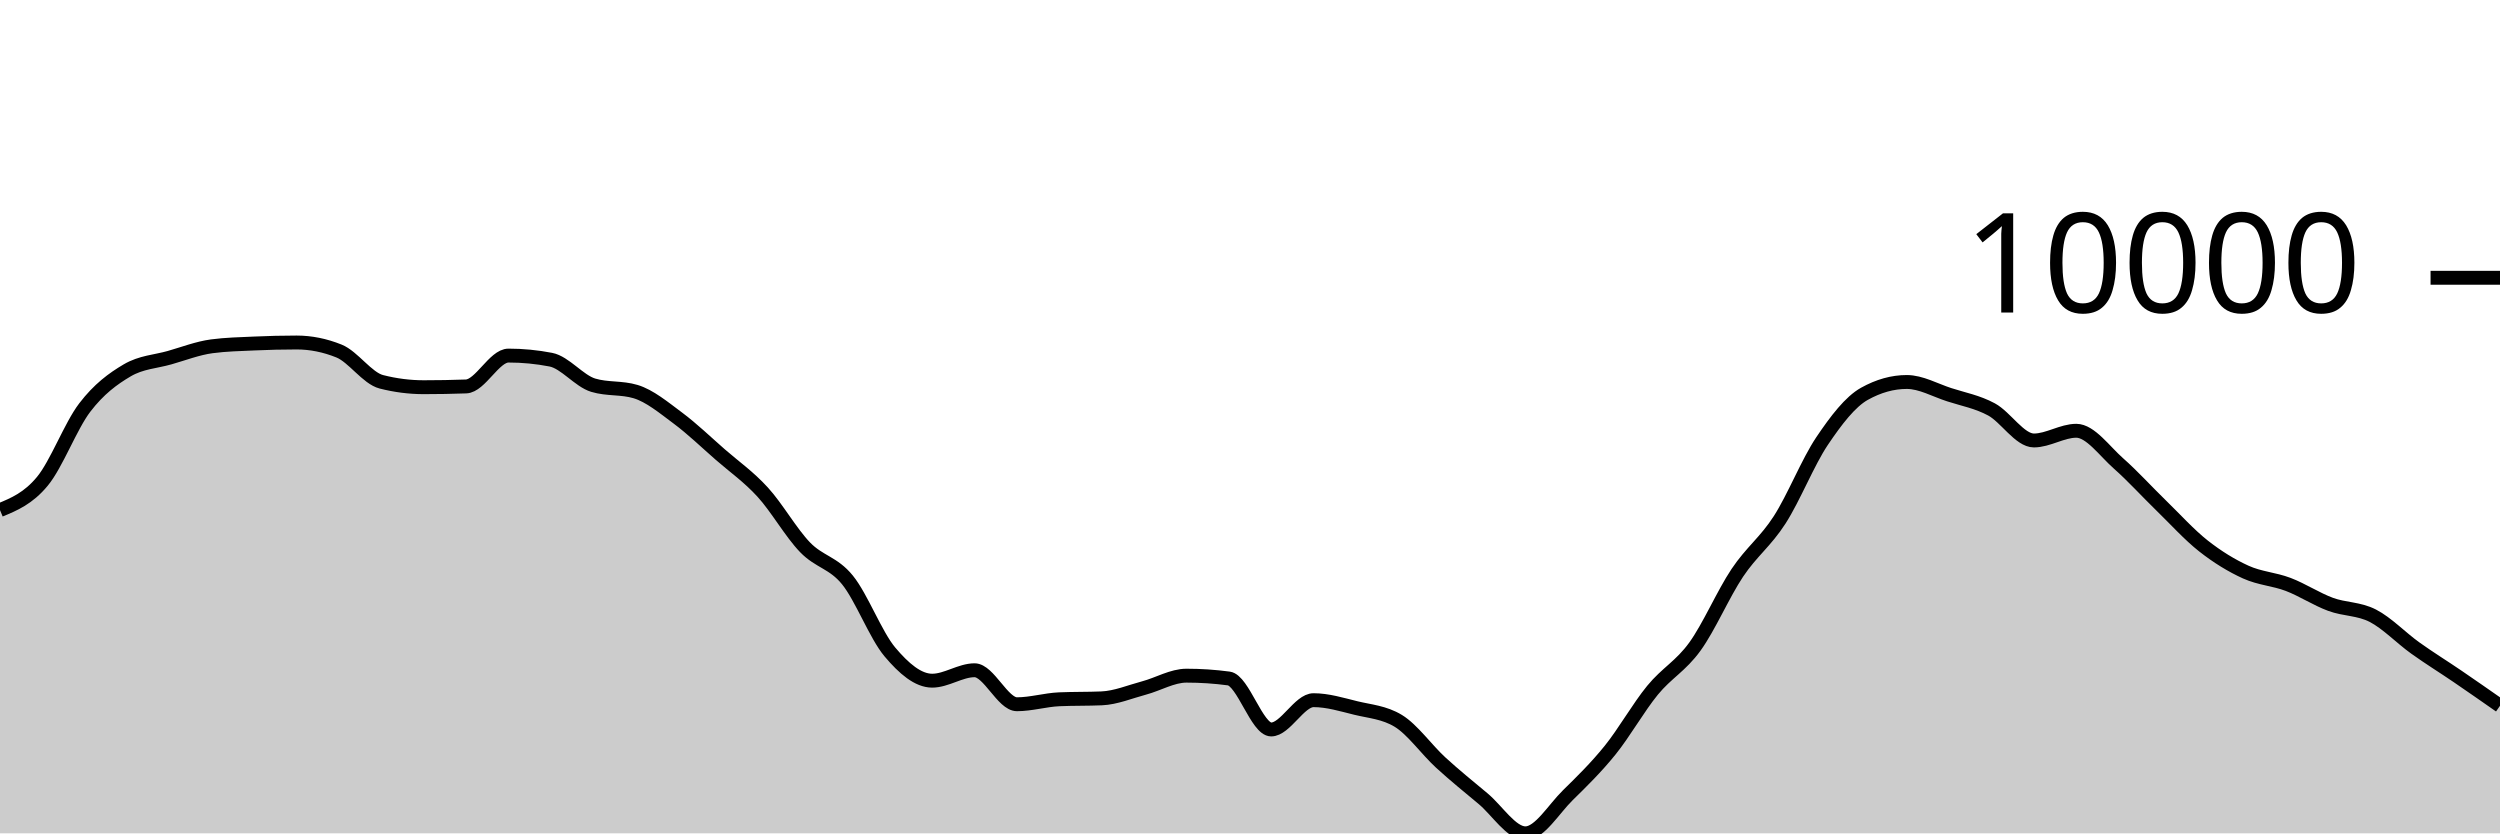
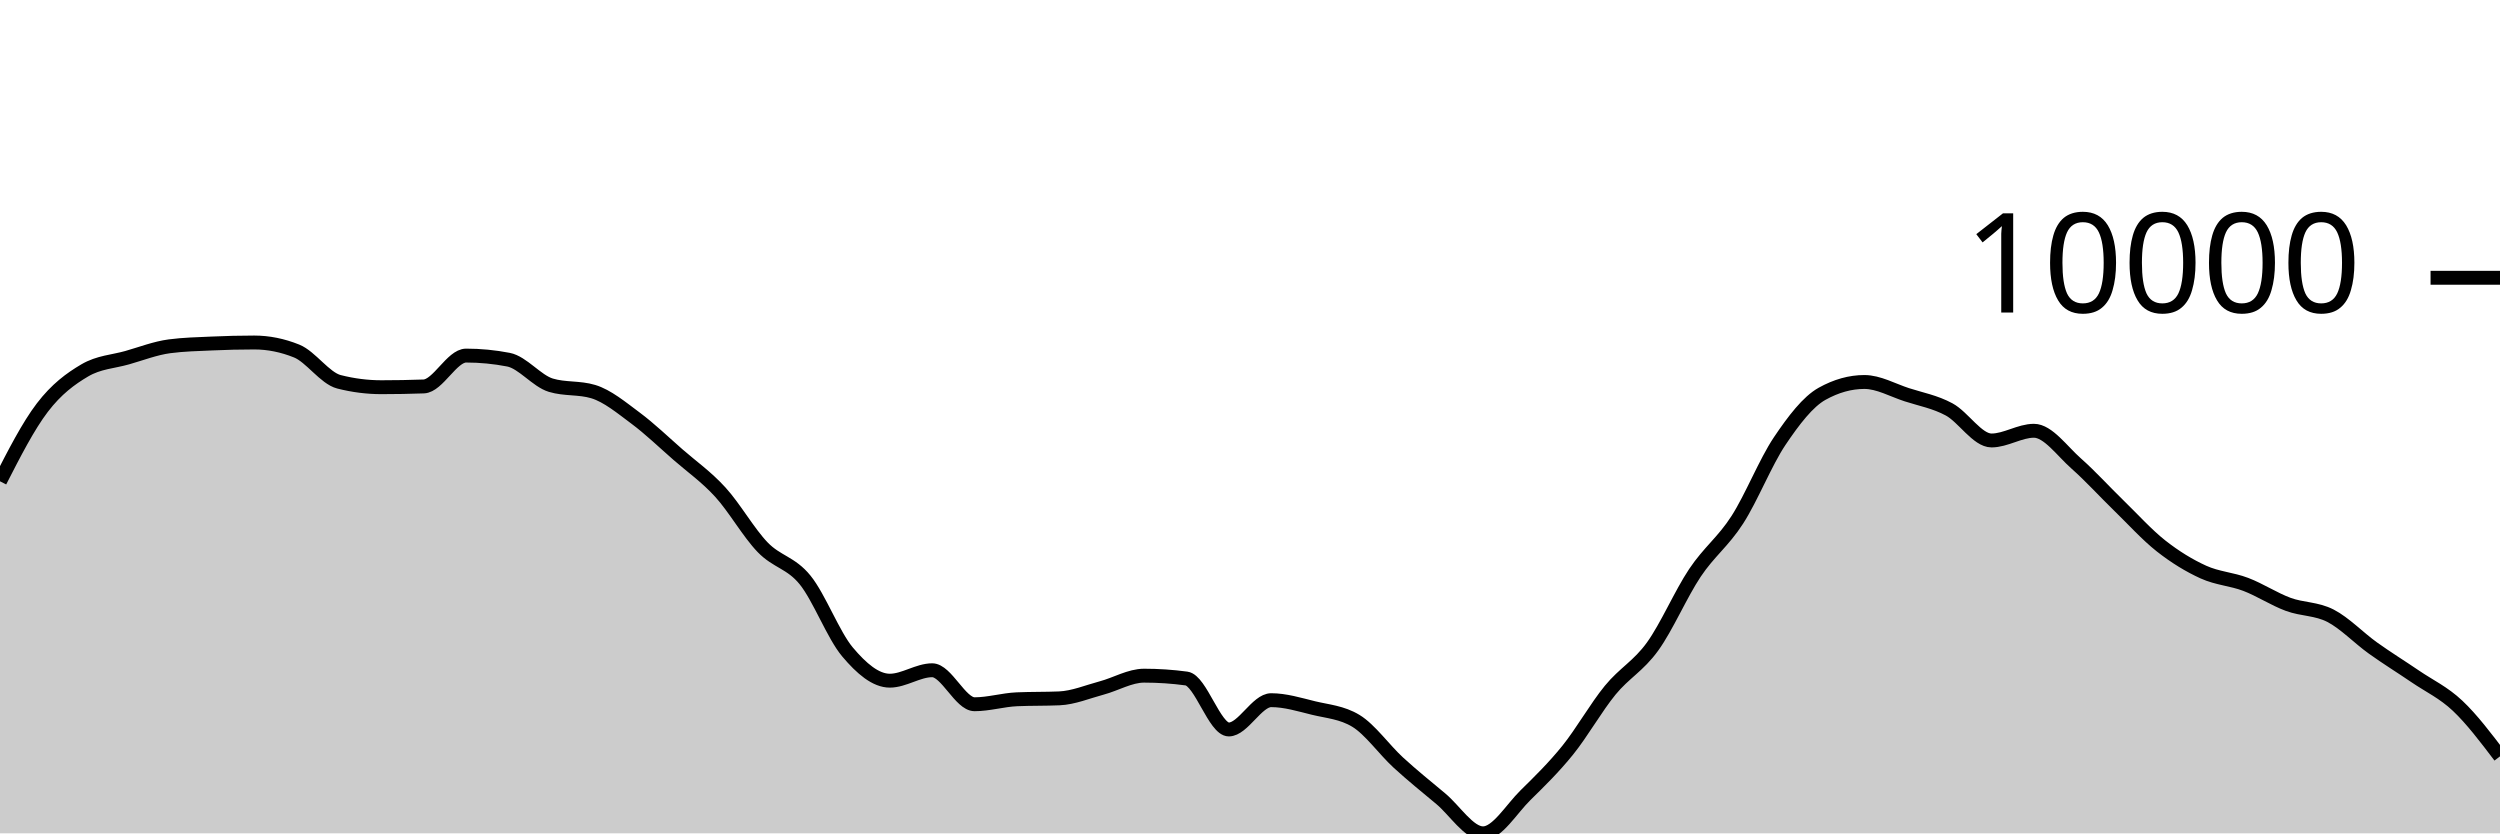
<svg xmlns="http://www.w3.org/2000/svg" viewBox="0 0 180 60">
  <g transform="translate(0,20)">
-     <path class="area" fill="rgba(0, 0, 0, 0.2)" d="M0,16.727C1.017,16.305,2.034,15.884,3.051,14.653C4.068,13.423,5.085,10.674,6.102,9.344C7.119,8.013,8.136,7.268,9.153,6.669C10.169,6.071,11.186,6.043,12.203,5.754C13.22,5.464,14.237,5.068,15.254,4.933C16.271,4.799,17.288,4.777,18.305,4.732C19.322,4.686,20.339,4.66,21.356,4.66C22.373,4.66,23.39,4.864,24.407,5.273C25.424,5.681,26.441,7.23,27.458,7.49C28.475,7.749,29.492,7.879,30.508,7.879C31.525,7.879,32.542,7.861,33.559,7.824C34.576,7.787,35.593,5.602,36.61,5.602C37.627,5.602,38.644,5.7,39.661,5.897C40.678,6.094,41.695,7.428,42.712,7.735C43.729,8.042,44.746,7.889,45.763,8.195C46.78,8.502,47.797,9.351,48.814,10.107C49.831,10.863,50.847,11.844,51.864,12.732C52.881,13.619,53.898,14.322,54.915,15.435C55.932,16.547,56.949,18.354,57.966,19.407C58.983,20.461,60,20.502,61.017,21.757C62.034,23.012,63.051,25.727,64.068,26.936C65.085,28.145,66.102,29.009,67.119,29.009C68.136,29.009,69.153,28.258,70.169,28.258C71.186,28.258,72.203,30.706,73.22,30.706C74.237,30.706,75.254,30.392,76.271,30.348C77.288,30.304,78.305,30.326,79.322,30.282C80.339,30.238,81.356,29.806,82.373,29.534C83.39,29.262,84.407,28.648,85.424,28.648C86.441,28.648,87.458,28.715,88.475,28.851C89.492,28.987,90.508,32.522,91.525,32.522C92.542,32.522,93.559,30.413,94.576,30.413C95.593,30.413,96.61,30.729,97.627,30.978C98.644,31.226,99.661,31.286,100.678,31.903C101.695,32.52,102.712,33.969,103.729,34.902C104.746,35.835,105.763,36.652,106.78,37.502C107.797,38.352,108.814,40,109.831,40C110.847,40,111.864,38.257,112.881,37.258C113.898,36.259,114.915,35.266,115.932,34.006C116.949,32.745,117.966,30.938,118.983,29.696C120,28.454,121.017,27.961,122.034,26.553C123.051,25.145,124.068,22.768,125.085,21.247C126.102,19.726,127.119,19.008,128.136,17.428C129.153,15.847,130.169,13.273,131.186,11.761C132.203,10.249,133.22,8.924,134.237,8.355C135.254,7.787,136.271,7.503,137.288,7.503C138.305,7.503,139.322,8.089,140.339,8.418C141.356,8.748,142.373,8.93,143.39,9.479C144.407,10.029,145.424,11.714,146.441,11.714C147.458,11.714,148.475,11.015,149.492,11.015C150.508,11.015,151.525,12.482,152.542,13.377C153.559,14.273,154.576,15.398,155.593,16.386C156.61,17.374,157.627,18.505,158.644,19.306C159.661,20.106,160.678,20.728,161.695,21.19C162.712,21.652,163.729,21.69,164.746,22.077C165.763,22.464,166.78,23.136,167.797,23.512C168.814,23.889,169.831,23.811,170.847,24.334C171.864,24.858,172.881,25.927,173.898,26.655C174.915,27.383,175.932,28.009,176.949,28.702C177.966,29.396,178.983,30.106,180,30.816L180,40C178.983,40,177.966,40,176.949,40C175.932,40,174.915,40,173.898,40C172.881,40,171.864,40,170.847,40C169.831,40,168.814,40,167.797,40C166.78,40,165.763,40,164.746,40C163.729,40,162.712,40,161.695,40C160.678,40,159.661,40,158.644,40C157.627,40,156.61,40,155.593,40C154.576,40,153.559,40,152.542,40C151.525,40,150.508,40,149.492,40C148.475,40,147.458,40,146.441,40C145.424,40,144.407,40,143.39,40C142.373,40,141.356,40,140.339,40C139.322,40,138.305,40,137.288,40C136.271,40,135.254,40,134.237,40C133.22,40,132.203,40,131.186,40C130.169,40,129.153,40,128.136,40C127.119,40,126.102,40,125.085,40C124.068,40,123.051,40,122.034,40C121.017,40,120,40,118.983,40C117.966,40,116.949,40,115.932,40C114.915,40,113.898,40,112.881,40C111.864,40,110.847,40,109.831,40C108.814,40,107.797,40,106.78,40C105.763,40,104.746,40,103.729,40C102.712,40,101.695,40,100.678,40C99.661,40,98.644,40,97.627,40C96.61,40,95.593,40,94.576,40C93.559,40,92.542,40,91.525,40C90.508,40,89.492,40,88.475,40C87.458,40,86.441,40,85.424,40C84.407,40,83.39,40,82.373,40C81.356,40,80.339,40,79.322,40C78.305,40,77.288,40,76.271,40C75.254,40,74.237,40,73.22,40C72.203,40,71.186,40,70.169,40C69.153,40,68.136,40,67.119,40C66.102,40,65.085,40,64.068,40C63.051,40,62.034,40,61.017,40C60,40,58.983,40,57.966,40C56.949,40,55.932,40,54.915,40C53.898,40,52.881,40,51.864,40C50.847,40,49.831,40,48.814,40C47.797,40,46.78,40,45.763,40C44.746,40,43.729,40,42.712,40C41.695,40,40.678,40,39.661,40C38.644,40,37.627,40,36.61,40C35.593,40,34.576,40,33.559,40C32.542,40,31.525,40,30.508,40C29.492,40,28.475,40,27.458,40C26.441,40,25.424,40,24.407,40C23.39,40,22.373,40,21.356,40C20.339,40,19.322,40,18.305,40C17.288,40,16.271,40,15.254,40C14.237,40,13.22,40,12.203,40C11.186,40,10.169,40,9.153,40C8.136,40,7.119,40,6.102,40C5.085,40,4.068,40,3.051,40C2.034,40,1.017,40,0,40Z" />
-     <path class="line" stroke="black" fill="none" d="M0,16.727C1.017,16.305,2.034,15.884,3.051,14.653C4.068,13.423,5.085,10.674,6.102,9.344C7.119,8.013,8.136,7.268,9.153,6.669C10.169,6.071,11.186,6.043,12.203,5.754C13.22,5.464,14.237,5.068,15.254,4.933C16.271,4.799,17.288,4.777,18.305,4.732C19.322,4.686,20.339,4.66,21.356,4.66C22.373,4.66,23.39,4.864,24.407,5.273C25.424,5.681,26.441,7.23,27.458,7.49C28.475,7.749,29.492,7.879,30.508,7.879C31.525,7.879,32.542,7.861,33.559,7.824C34.576,7.787,35.593,5.602,36.61,5.602C37.627,5.602,38.644,5.7,39.661,5.897C40.678,6.094,41.695,7.428,42.712,7.735C43.729,8.042,44.746,7.889,45.763,8.195C46.78,8.502,47.797,9.351,48.814,10.107C49.831,10.863,50.847,11.844,51.864,12.732C52.881,13.619,53.898,14.322,54.915,15.435C55.932,16.547,56.949,18.354,57.966,19.407C58.983,20.461,60,20.502,61.017,21.757C62.034,23.012,63.051,25.727,64.068,26.936C65.085,28.145,66.102,29.009,67.119,29.009C68.136,29.009,69.153,28.258,70.169,28.258C71.186,28.258,72.203,30.706,73.22,30.706C74.237,30.706,75.254,30.392,76.271,30.348C77.288,30.304,78.305,30.326,79.322,30.282C80.339,30.238,81.356,29.806,82.373,29.534C83.39,29.262,84.407,28.648,85.424,28.648C86.441,28.648,87.458,28.715,88.475,28.851C89.492,28.987,90.508,32.522,91.525,32.522C92.542,32.522,93.559,30.413,94.576,30.413C95.593,30.413,96.61,30.729,97.627,30.978C98.644,31.226,99.661,31.286,100.678,31.903C101.695,32.52,102.712,33.969,103.729,34.902C104.746,35.835,105.763,36.652,106.78,37.502C107.797,38.352,108.814,40,109.831,40C110.847,40,111.864,38.257,112.881,37.258C113.898,36.259,114.915,35.266,115.932,34.006C116.949,32.745,117.966,30.938,118.983,29.696C120,28.454,121.017,27.961,122.034,26.553C123.051,25.145,124.068,22.768,125.085,21.247C126.102,19.726,127.119,19.008,128.136,17.428C129.153,15.847,130.169,13.273,131.186,11.761C132.203,10.249,133.22,8.924,134.237,8.355C135.254,7.787,136.271,7.503,137.288,7.503C138.305,7.503,139.322,8.089,140.339,8.418C141.356,8.748,142.373,8.93,143.39,9.479C144.407,10.029,145.424,11.714,146.441,11.714C147.458,11.714,148.475,11.015,149.492,11.015C150.508,11.015,151.525,12.482,152.542,13.377C153.559,14.273,154.576,15.398,155.593,16.386C156.61,17.374,157.627,18.505,158.644,19.306C159.661,20.106,160.678,20.728,161.695,21.19C162.712,21.652,163.729,21.69,164.746,22.077C165.763,22.464,166.78,23.136,167.797,23.512C168.814,23.889,169.831,23.811,170.847,24.334C171.864,24.858,172.881,25.927,173.898,26.655C174.915,27.383,175.932,28.009,176.949,28.702C177.966,29.396,178.983,30.106,180,30.816" />
+     <path class="area" fill="rgba(0, 0, 0, 0.2)" d="M0,14.653C1.017,12.664,2.034,10.674,3.051,9.344C4.068,8.013,5.085,7.268,6.102,6.669C7.119,6.071,8.136,6.043,9.153,5.754C10.169,5.464,11.186,5.068,12.203,4.933C13.22,4.799,14.237,4.777,15.254,4.732C16.271,4.686,17.288,4.66,18.305,4.66C19.322,4.66,20.339,4.864,21.356,5.273C22.373,5.681,23.39,7.23,24.407,7.49C25.424,7.749,26.441,7.879,27.458,7.879C28.475,7.879,29.492,7.861,30.508,7.824C31.525,7.787,32.542,5.602,33.559,5.602C34.576,5.602,35.593,5.7,36.61,5.897C37.627,6.094,38.644,7.428,39.661,7.735C40.678,8.042,41.695,7.889,42.712,8.195C43.729,8.502,44.746,9.351,45.763,10.107C46.78,10.863,47.797,11.844,48.814,12.732C49.831,13.619,50.847,14.322,51.864,15.435C52.881,16.547,53.898,18.354,54.915,19.407C55.932,20.461,56.949,20.502,57.966,21.757C58.983,23.012,60,25.727,61.017,26.936C62.034,28.145,63.051,29.009,64.068,29.009C65.085,29.009,66.102,28.258,67.119,28.258C68.136,28.258,69.153,30.706,70.169,30.706C71.186,30.706,72.203,30.392,73.22,30.348C74.237,30.304,75.254,30.326,76.271,30.282C77.288,30.238,78.305,29.806,79.322,29.534C80.339,29.262,81.356,28.648,82.373,28.648C83.39,28.648,84.407,28.716,85.424,28.853C86.441,28.989,87.458,32.522,88.475,32.522C89.492,32.522,90.508,30.413,91.525,30.413C92.542,30.413,93.559,30.729,94.576,30.978C95.593,31.226,96.61,31.286,97.627,31.903C98.644,32.52,99.661,33.97,100.678,34.904C101.695,35.837,102.712,36.652,103.729,37.502C104.746,38.351,105.763,40,106.78,40C107.797,40,108.814,38.257,109.831,37.258C110.847,36.259,111.864,35.266,112.881,34.006C113.898,32.745,114.915,30.938,115.932,29.696C116.949,28.454,117.966,27.961,118.983,26.553C120,25.145,121.017,22.768,122.034,21.247C123.051,19.726,124.068,19.008,125.085,17.428C126.102,15.847,127.119,13.273,128.136,11.761C129.153,10.249,130.169,8.924,131.186,8.355C132.203,7.787,133.22,7.503,134.237,7.503C135.254,7.503,136.271,8.09,137.288,8.42C138.305,8.749,139.322,8.93,140.339,9.479C141.356,10.028,142.373,11.714,143.39,11.714C144.407,11.714,145.424,11.015,146.441,11.015C147.458,11.015,148.475,12.482,149.492,13.377C150.508,14.273,151.525,15.398,152.542,16.386C153.559,17.374,154.576,18.505,155.593,19.306C156.61,20.106,157.627,20.727,158.644,21.189C159.661,21.65,160.678,21.689,161.695,22.077C162.712,22.464,163.729,23.136,164.746,23.512C165.763,23.889,166.78,23.811,167.797,24.334C168.814,24.858,169.831,25.927,170.847,26.655C171.864,27.383,172.881,28.009,173.898,28.702C174.915,29.396,175.932,29.857,176.949,30.816C177.966,31.776,178.983,33.118,180,34.459L180,40C178.983,40,177.966,40,176.949,40C175.932,40,174.915,40,173.898,40C172.881,40,171.864,40,170.847,40C169.831,40,168.814,40,167.797,40C166.78,40,165.763,40,164.746,40C163.729,40,162.712,40,161.695,40C160.678,40,159.661,40,158.644,40C157.627,40,156.61,40,155.593,40C154.576,40,153.559,40,152.542,40C151.525,40,150.508,40,149.492,40C148.475,40,147.458,40,146.441,40C145.424,40,144.407,40,143.39,40C142.373,40,141.356,40,140.339,40C139.322,40,138.305,40,137.288,40C136.271,40,135.254,40,134.237,40C133.22,40,132.203,40,131.186,40C130.169,40,129.153,40,128.136,40C127.119,40,126.102,40,125.085,40C124.068,40,123.051,40,122.034,40C121.017,40,120,40,118.983,40C117.966,40,116.949,40,115.932,40C114.915,40,113.898,40,112.881,40C111.864,40,110.847,40,109.831,40C108.814,40,107.797,40,106.78,40C105.763,40,104.746,40,103.729,40C102.712,40,101.695,40,100.678,40C99.661,40,98.644,40,97.627,40C96.61,40,95.593,40,94.576,40C93.559,40,92.542,40,91.525,40C90.508,40,89.492,40,88.475,40C87.458,40,86.441,40,85.424,40C84.407,40,83.39,40,82.373,40C81.356,40,80.339,40,79.322,40C78.305,40,77.288,40,76.271,40C75.254,40,74.237,40,73.22,40C72.203,40,71.186,40,70.169,40C69.153,40,68.136,40,67.119,40C66.102,40,65.085,40,64.068,40C63.051,40,62.034,40,61.017,40C60,40,58.983,40,57.966,40C56.949,40,55.932,40,54.915,40C53.898,40,52.881,40,51.864,40C50.847,40,49.831,40,48.814,40C47.797,40,46.78,40,45.763,40C44.746,40,43.729,40,42.712,40C41.695,40,40.678,40,39.661,40C38.644,40,37.627,40,36.61,40C35.593,40,34.576,40,33.559,40C32.542,40,31.525,40,30.508,40C29.492,40,28.475,40,27.458,40C26.441,40,25.424,40,24.407,40C23.39,40,22.373,40,21.356,40C20.339,40,19.322,40,18.305,40C17.288,40,16.271,40,15.254,40C14.237,40,13.22,40,12.203,40C11.186,40,10.169,40,9.153,40C8.136,40,7.119,40,6.102,40C5.085,40,4.068,40,3.051,40C2.034,40,1.017,40,0,40Z" />
+     <path class="line" stroke="black" fill="none" d="M0,14.653C1.017,12.664,2.034,10.674,3.051,9.344C4.068,8.013,5.085,7.268,6.102,6.669C7.119,6.071,8.136,6.043,9.153,5.754C10.169,5.464,11.186,5.068,12.203,4.933C13.22,4.799,14.237,4.777,15.254,4.732C16.271,4.686,17.288,4.66,18.305,4.66C19.322,4.66,20.339,4.864,21.356,5.273C22.373,5.681,23.39,7.23,24.407,7.49C25.424,7.749,26.441,7.879,27.458,7.879C28.475,7.879,29.492,7.861,30.508,7.824C31.525,7.787,32.542,5.602,33.559,5.602C34.576,5.602,35.593,5.7,36.61,5.897C37.627,6.094,38.644,7.428,39.661,7.735C40.678,8.042,41.695,7.889,42.712,8.195C43.729,8.502,44.746,9.351,45.763,10.107C46.78,10.863,47.797,11.844,48.814,12.732C49.831,13.619,50.847,14.322,51.864,15.435C52.881,16.547,53.898,18.354,54.915,19.407C55.932,20.461,56.949,20.502,57.966,21.757C58.983,23.012,60,25.727,61.017,26.936C62.034,28.145,63.051,29.009,64.068,29.009C65.085,29.009,66.102,28.258,67.119,28.258C68.136,28.258,69.153,30.706,70.169,30.706C71.186,30.706,72.203,30.392,73.22,30.348C74.237,30.304,75.254,30.326,76.271,30.282C77.288,30.238,78.305,29.806,79.322,29.534C80.339,29.262,81.356,28.648,82.373,28.648C83.39,28.648,84.407,28.716,85.424,28.853C86.441,28.989,87.458,32.522,88.475,32.522C89.492,32.522,90.508,30.413,91.525,30.413C92.542,30.413,93.559,30.729,94.576,30.978C95.593,31.226,96.61,31.286,97.627,31.903C98.644,32.52,99.661,33.97,100.678,34.904C101.695,35.837,102.712,36.652,103.729,37.502C104.746,38.351,105.763,40,106.78,40C107.797,40,108.814,38.257,109.831,37.258C110.847,36.259,111.864,35.266,112.881,34.006C113.898,32.745,114.915,30.938,115.932,29.696C116.949,28.454,117.966,27.961,118.983,26.553C120,25.145,121.017,22.768,122.034,21.247C123.051,19.726,124.068,19.008,125.085,17.428C126.102,15.847,127.119,13.273,128.136,11.761C129.153,10.249,130.169,8.924,131.186,8.355C132.203,7.787,133.22,7.503,134.237,7.503C135.254,7.503,136.271,8.09,137.288,8.42C138.305,8.749,139.322,8.93,140.339,9.479C141.356,10.028,142.373,11.714,143.39,11.714C144.407,11.714,145.424,11.015,146.441,11.015C147.458,11.015,148.475,12.482,149.492,13.377C150.508,14.273,151.525,15.398,152.542,16.386C153.559,17.374,154.576,18.505,155.593,19.306C156.61,20.106,157.627,20.727,158.644,21.189C159.661,21.65,160.678,21.689,161.695,22.077C162.712,22.464,163.729,23.136,164.746,23.512C165.763,23.889,166.78,23.811,167.797,24.334C168.814,24.858,169.831,25.927,170.847,26.655C171.864,27.383,172.881,28.009,173.898,28.702C174.915,29.396,175.932,29.857,176.949,30.816C177.966,31.776,178.983,33.118,180,34.459" />
    <path class="axis-ceiling" stroke-width="1" stroke="black" fill="none" d="M175,0L180,0" />
    <text class="axis-ceiling-label" font-family="sans-serif" text-anchor="end" font-size="10px" x="170" y="2.5">10000</text>
  </g>
</svg>
